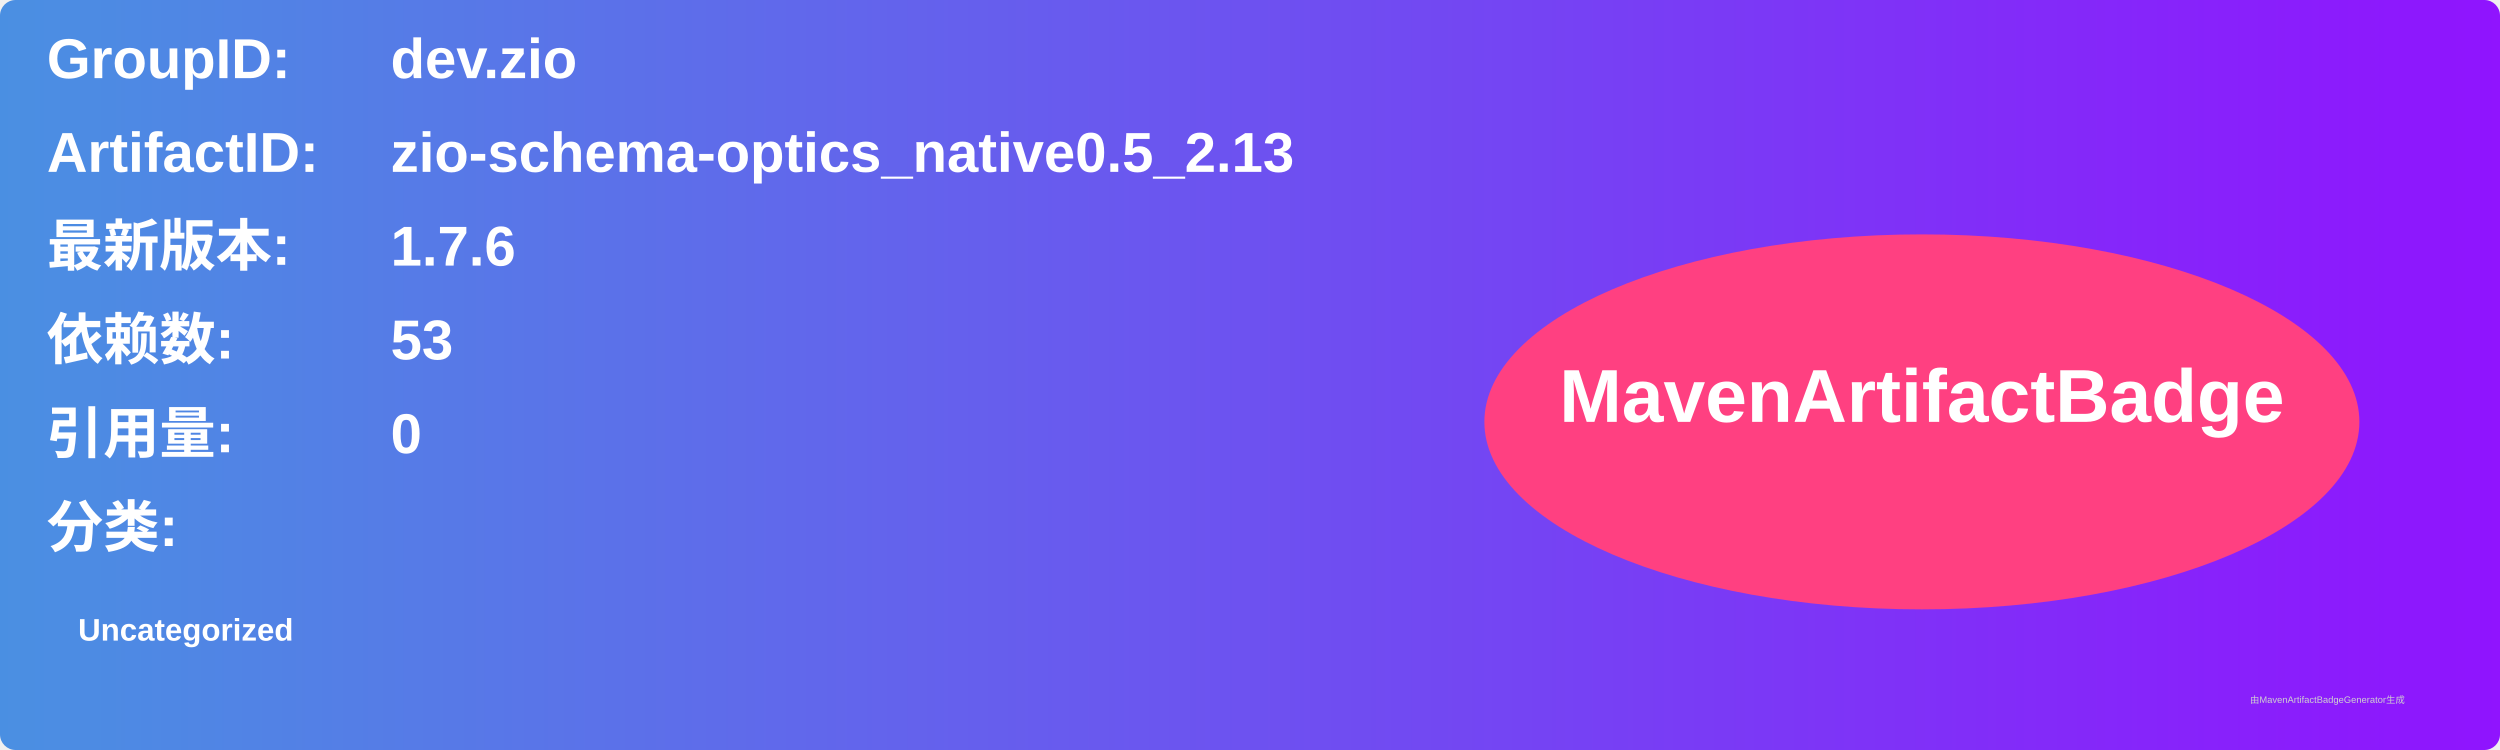
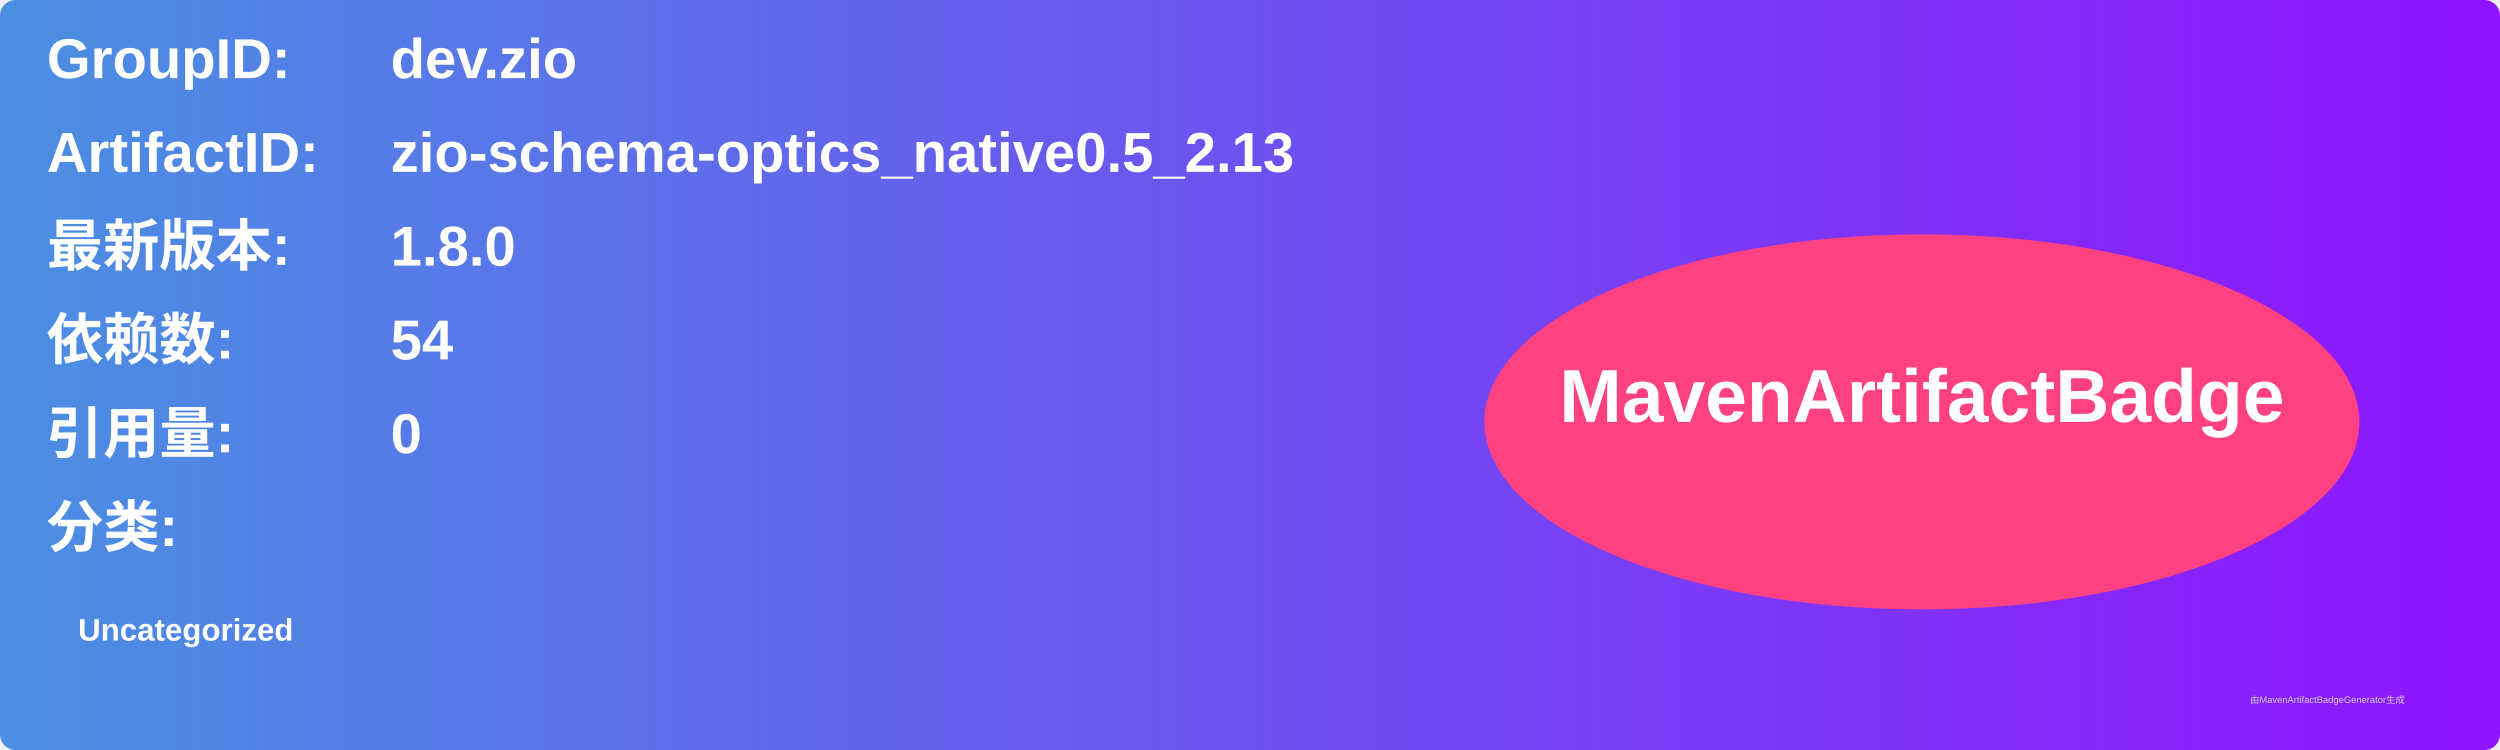
<svg xmlns="http://www.w3.org/2000/svg" width="800" height="240" viewBox="0 0 800 240">
  <linearGradient id="grad" x1="0%" y1="0%" x2="100%" y2="0%">
    <stop offset="0%" stop-color="#4a90e2" />
    <stop offset="100%" stop-color="#9013fe" />
  </linearGradient>
  <rect width="100%" height="100%" rx="5" ry="5" fill="url(#grad)" />
  <g transform="translate(15, 15)">
    <text x="0" y="10" font-family="Arial" font-size="18" fill="white" font-weight="bold" width="260">GroupID:</text>
    <text x="110" y="10" font-family="Arial" font-size="18" fill="white" font-weight="bold" width="460">dev.zio</text>
    <text x="0" y="40" font-family="Arial" font-size="18" fill="white" font-weight="bold" width="260">ArtifactID:</text>
    <text x="110" y="40" font-family="Arial" font-size="18" fill="white" font-weight="bold" width="460">zio-schema-optics_native0.5_2.13</text>
    <text x="0" y="70" font-family="Arial" font-size="18" fill="white" font-weight="bold">最新版本:</text>
    <text x="110" y="70" font-family="Arial" font-size="18" fill="white" font-weight="bold">
-       <tspan font-weight="bold">1.7.6</tspan>
+       <tspan font-weight="bold">1.8.0</tspan>
    </text>
    <text x="0" y="100" font-family="Arial" font-size="18" fill="white" font-weight="bold">依赖数: </text>
    <text x="110" y="100" font-family="Arial" font-size="18" fill="white">
-       <tspan font-weight="bold">53</tspan>
+       <tspan font-weight="bold">54</tspan>
    </text>
    <text x="0" y="130" font-family="Arial" font-size="18" fill="white" font-weight="bold">引用量: </text>
    <text x="110" y="130" font-family="Arial" font-size="18" fill="white">
      <tspan font-weight="bold">0</tspan>
    </text>
    <text x="0" y="160" font-family="Arial" font-size="18" fill="white" font-weight="bold">分类:</text>
    <text x="10" y="190" font-family="Arial" font-size="10" fill="white">
      <tspan font-weight="bold">Uncategorized</tspan>
    </text>
    <ellipse cx="600" cy="120" rx="140" ry="60" fill="#ff4081" />
    <text x="600" y="120" text-anchor="middle" font-family="Arial" font-size="24" fill="white" font-weight="bold">MavenArtifactBadge</text>
  </g>
  <text x="720" y="225" font-family="Arial" font-size="3" fill="#d0d0d0">由MavenArtifactBadgeGenerator生成</text>
</svg>
